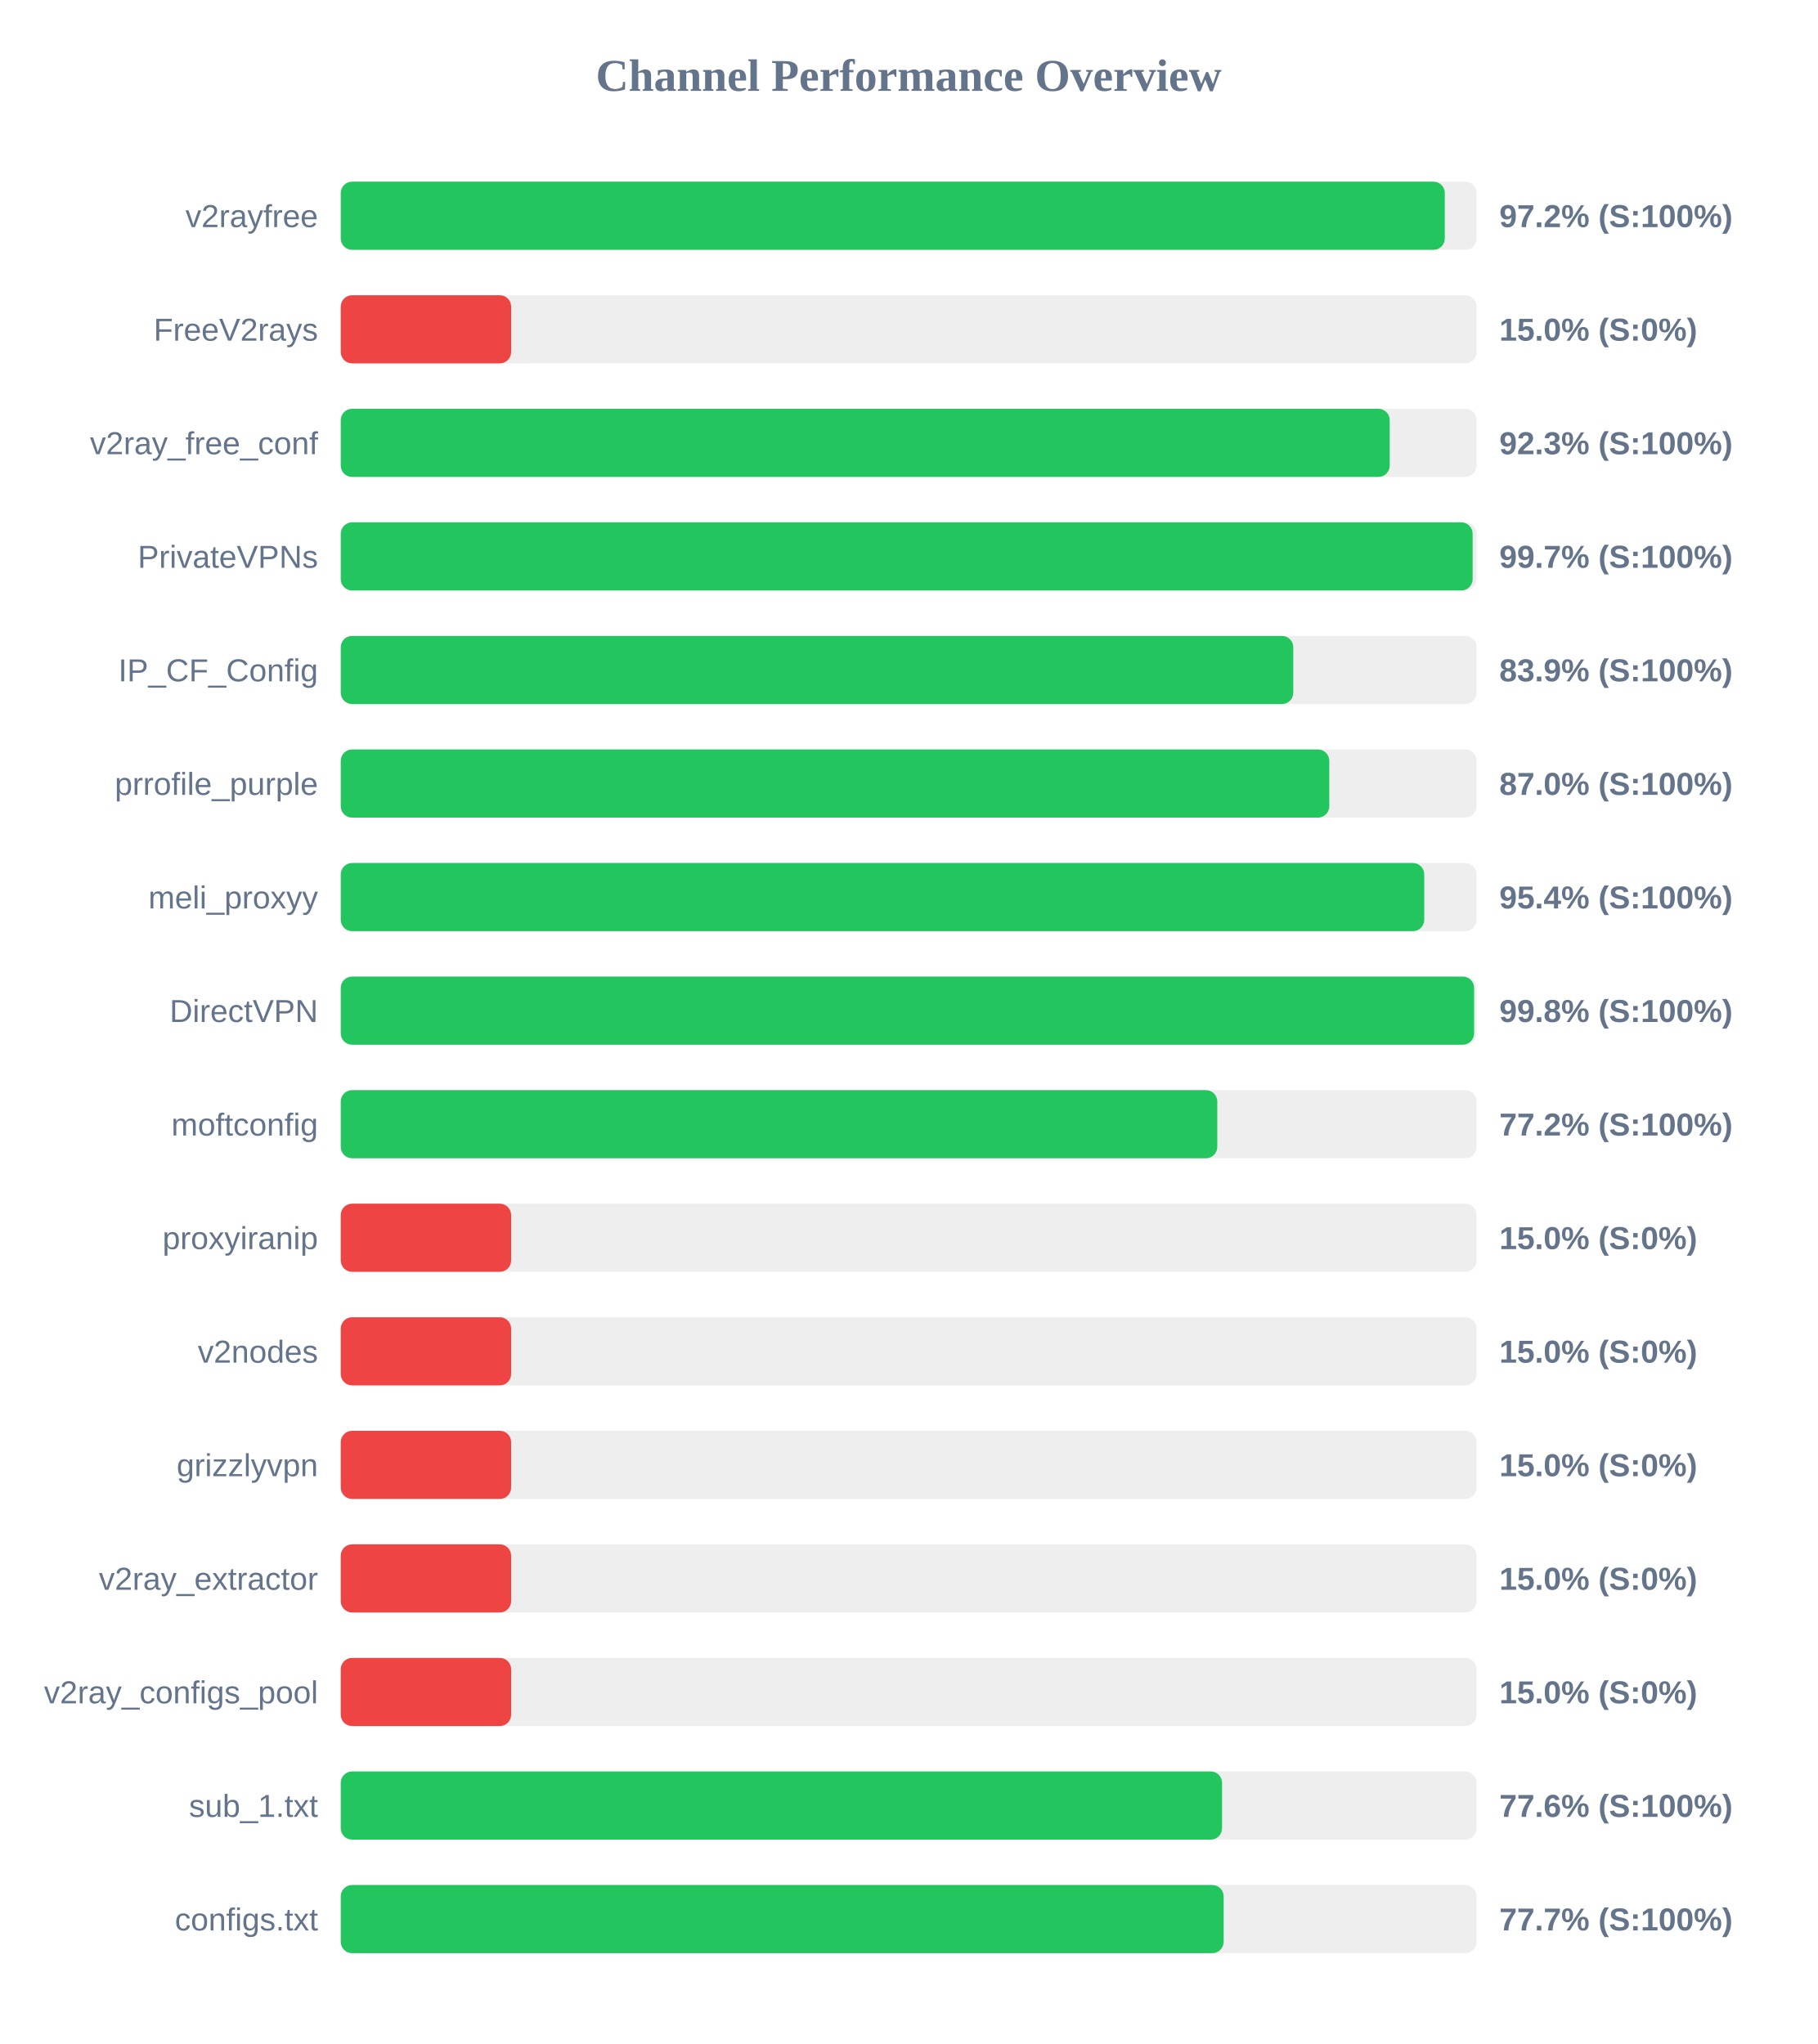
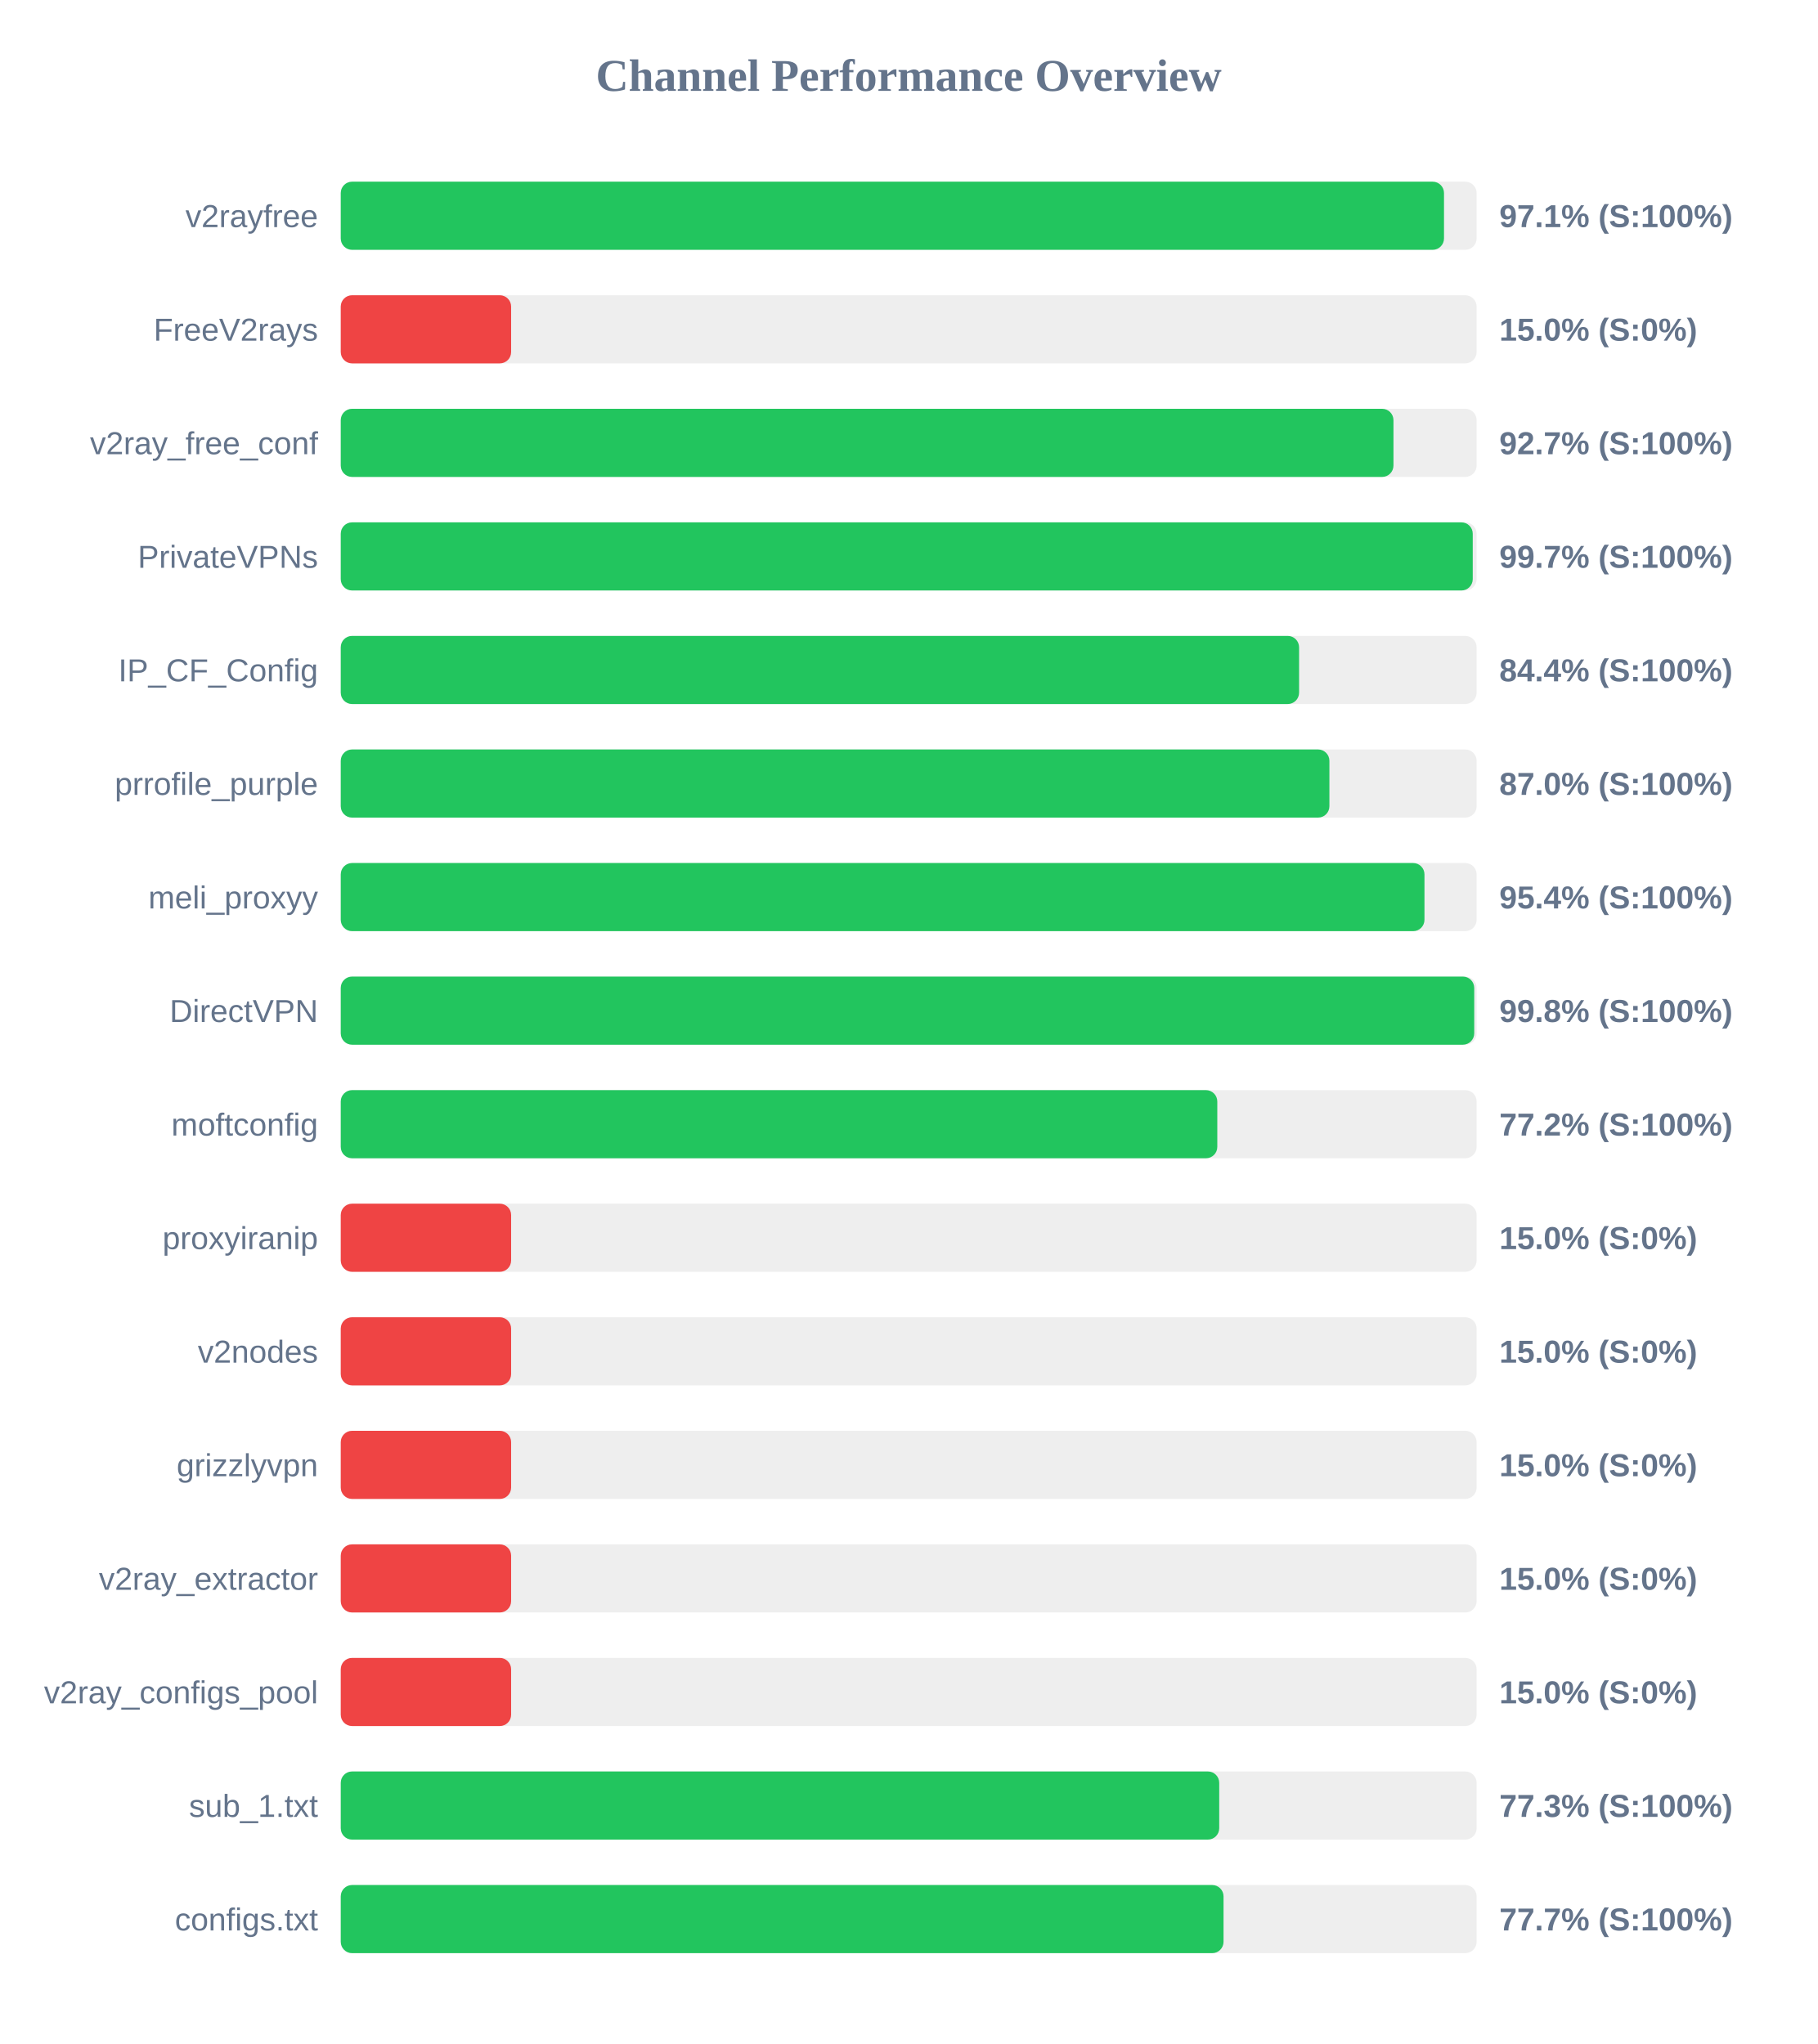
<svg xmlns="http://www.w3.org/2000/svg" width="800" height="900" version="1.1">
  <style>
        .row { font: 14px Arial; fill: #64748b; }
        .score { font: bold 14px Arial; fill: #64748b; }
    </style>
  <text x="400" y="40" text-anchor="middle" font-size="20px" font-weight="bold" fill="#64748b">Channel Performance Overview</text>
  <rect x="150" y="80" width="500" height="30" fill="#eee" rx="5" />
-   <rect x="150" y="80" width="486.0" height="30" fill="#22c55e" rx="5" />
+   <rect x="150" y="80" width="485.65" height="30" fill="#22c55e" rx="5" />
  <text x="140" y="100" text-anchor="end" class="row">v2rayfree</text>
-   <text x="660" y="100" text-anchor="start" class="score">97.2% (S:100%)</text>
+   <text x="660" y="100" text-anchor="start" class="score">97.1% (S:100%)</text>
  <rect x="150" y="130" width="500" height="30" fill="#eee" rx="5" />
  <rect x="150" y="130" width="75.0" height="30" fill="#ef4444" rx="5" />
  <text x="140" y="150" text-anchor="end" class="row">FreeV2rays</text>
  <text x="660" y="150" text-anchor="start" class="score">15.0% (S:0%)</text>
  <rect x="150" y="180" width="500" height="30" fill="#eee" rx="5" />
-   <rect x="150" y="180" width="461.75" height="30" fill="#22c55e" rx="5" />
+   <rect x="150" y="180" width="463.4" height="30" fill="#22c55e" rx="5" />
  <text x="140" y="200" text-anchor="end" class="row">v2ray_free_conf</text>
-   <text x="660" y="200" text-anchor="start" class="score">92.3% (S:100%)</text>
+   <text x="660" y="200" text-anchor="start" class="score">92.7% (S:100%)</text>
  <rect x="150" y="230" width="500" height="30" fill="#eee" rx="5" />
-   <rect x="150" y="230" width="498.25" height="30" fill="#22c55e" rx="5" />
+   <rect x="150" y="230" width="498.3" height="30" fill="#22c55e" rx="5" />
  <text x="140" y="250" text-anchor="end" class="row">PrivateVPNs</text>
  <text x="660" y="250" text-anchor="start" class="score">99.7% (S:100%)</text>
  <rect x="150" y="280" width="500" height="30" fill="#eee" rx="5" />
-   <rect x="150" y="280" width="419.3" height="30" fill="#22c55e" rx="5" />
+   <rect x="150" y="280" width="421.85" height="30" fill="#22c55e" rx="5" />
  <text x="140" y="300" text-anchor="end" class="row">IP_CF_Config</text>
-   <text x="660" y="300" text-anchor="start" class="score">83.9% (S:100%)</text>
+   <text x="660" y="300" text-anchor="start" class="score">84.4% (S:100%)</text>
  <rect x="150" y="330" width="500" height="30" fill="#eee" rx="5" />
-   <rect x="150" y="330" width="435.15" height="30" fill="#22c55e" rx="5" />
+   <rect x="150" y="330" width="435.2" height="30" fill="#22c55e" rx="5" />
  <text x="140" y="350" text-anchor="end" class="row">prrofile_purple</text>
  <text x="660" y="350" text-anchor="start" class="score">87.0% (S:100%)</text>
  <rect x="150" y="380" width="500" height="30" fill="#eee" rx="5" />
-   <rect x="150" y="380" width="476.95" height="30" fill="#22c55e" rx="5" />
+   <rect x="150" y="380" width="477.05" height="30" fill="#22c55e" rx="5" />
  <text x="140" y="400" text-anchor="end" class="row">meli_proxyy</text>
  <text x="660" y="400" text-anchor="start" class="score">95.4% (S:100%)</text>
  <rect x="150" y="430" width="500" height="30" fill="#eee" rx="5" />
-   <rect x="150" y="430" width="498.9" height="30" fill="#22c55e" rx="5" />
+   <rect x="150" y="430" width="498.95" height="30" fill="#22c55e" rx="5" />
  <text x="140" y="450" text-anchor="end" class="row">DirectVPN</text>
  <text x="660" y="450" text-anchor="start" class="score">99.8% (S:100%)</text>
  <rect x="150" y="480" width="500" height="30" fill="#eee" rx="5" />
  <rect x="150" y="480" width="385.85" height="30" fill="#22c55e" rx="5" />
  <text x="140" y="500" text-anchor="end" class="row">moftconfig</text>
  <text x="660" y="500" text-anchor="start" class="score">77.2% (S:100%)</text>
  <rect x="150" y="530" width="500" height="30" fill="#eee" rx="5" />
  <rect x="150" y="530" width="75.0" height="30" fill="#ef4444" rx="5" />
  <text x="140" y="550" text-anchor="end" class="row">proxyiranip</text>
  <text x="660" y="550" text-anchor="start" class="score">15.0% (S:0%)</text>
  <rect x="150" y="580" width="500" height="30" fill="#eee" rx="5" />
  <rect x="150" y="580" width="75.0" height="30" fill="#ef4444" rx="5" />
  <text x="140" y="600" text-anchor="end" class="row">v2nodes</text>
  <text x="660" y="600" text-anchor="start" class="score">15.0% (S:0%)</text>
  <rect x="150" y="630" width="500" height="30" fill="#eee" rx="5" />
  <rect x="150" y="630" width="75.0" height="30" fill="#ef4444" rx="5" />
  <text x="140" y="650" text-anchor="end" class="row">grizzlyvpn</text>
  <text x="660" y="650" text-anchor="start" class="score">15.0% (S:0%)</text>
  <rect x="150" y="680" width="500" height="30" fill="#eee" rx="5" />
  <rect x="150" y="680" width="75.0" height="30" fill="#ef4444" rx="5" />
  <text x="140" y="700" text-anchor="end" class="row">v2ray_extractor</text>
  <text x="660" y="700" text-anchor="start" class="score">15.0% (S:0%)</text>
  <rect x="150" y="730" width="500" height="30" fill="#eee" rx="5" />
  <rect x="150" y="730" width="75.0" height="30" fill="#ef4444" rx="5" />
  <text x="140" y="750" text-anchor="end" class="row">v2ray_configs_pool</text>
  <text x="660" y="750" text-anchor="start" class="score">15.0% (S:0%)</text>
  <rect x="150" y="780" width="500" height="30" fill="#eee" rx="5" />
-   <rect x="150" y="780" width="387.95" height="30" fill="#22c55e" rx="5" />
+   <rect x="150" y="780" width="386.7" height="30" fill="#22c55e" rx="5" />
  <text x="140" y="800" text-anchor="end" class="row">sub_1.txt</text>
-   <text x="660" y="800" text-anchor="start" class="score">77.6% (S:100%)</text>
+   <text x="660" y="800" text-anchor="start" class="score">77.3% (S:100%)</text>
  <rect x="150" y="830" width="500" height="30" fill="#eee" rx="5" />
-   <rect x="150" y="830" width="388.65" height="30" fill="#22c55e" rx="5" />
+   <rect x="150" y="830" width="388.6" height="30" fill="#22c55e" rx="5" />
  <text x="140" y="850" text-anchor="end" class="row">configs.txt</text>
  <text x="660" y="850" text-anchor="start" class="score">77.7% (S:100%)</text>
</svg>
